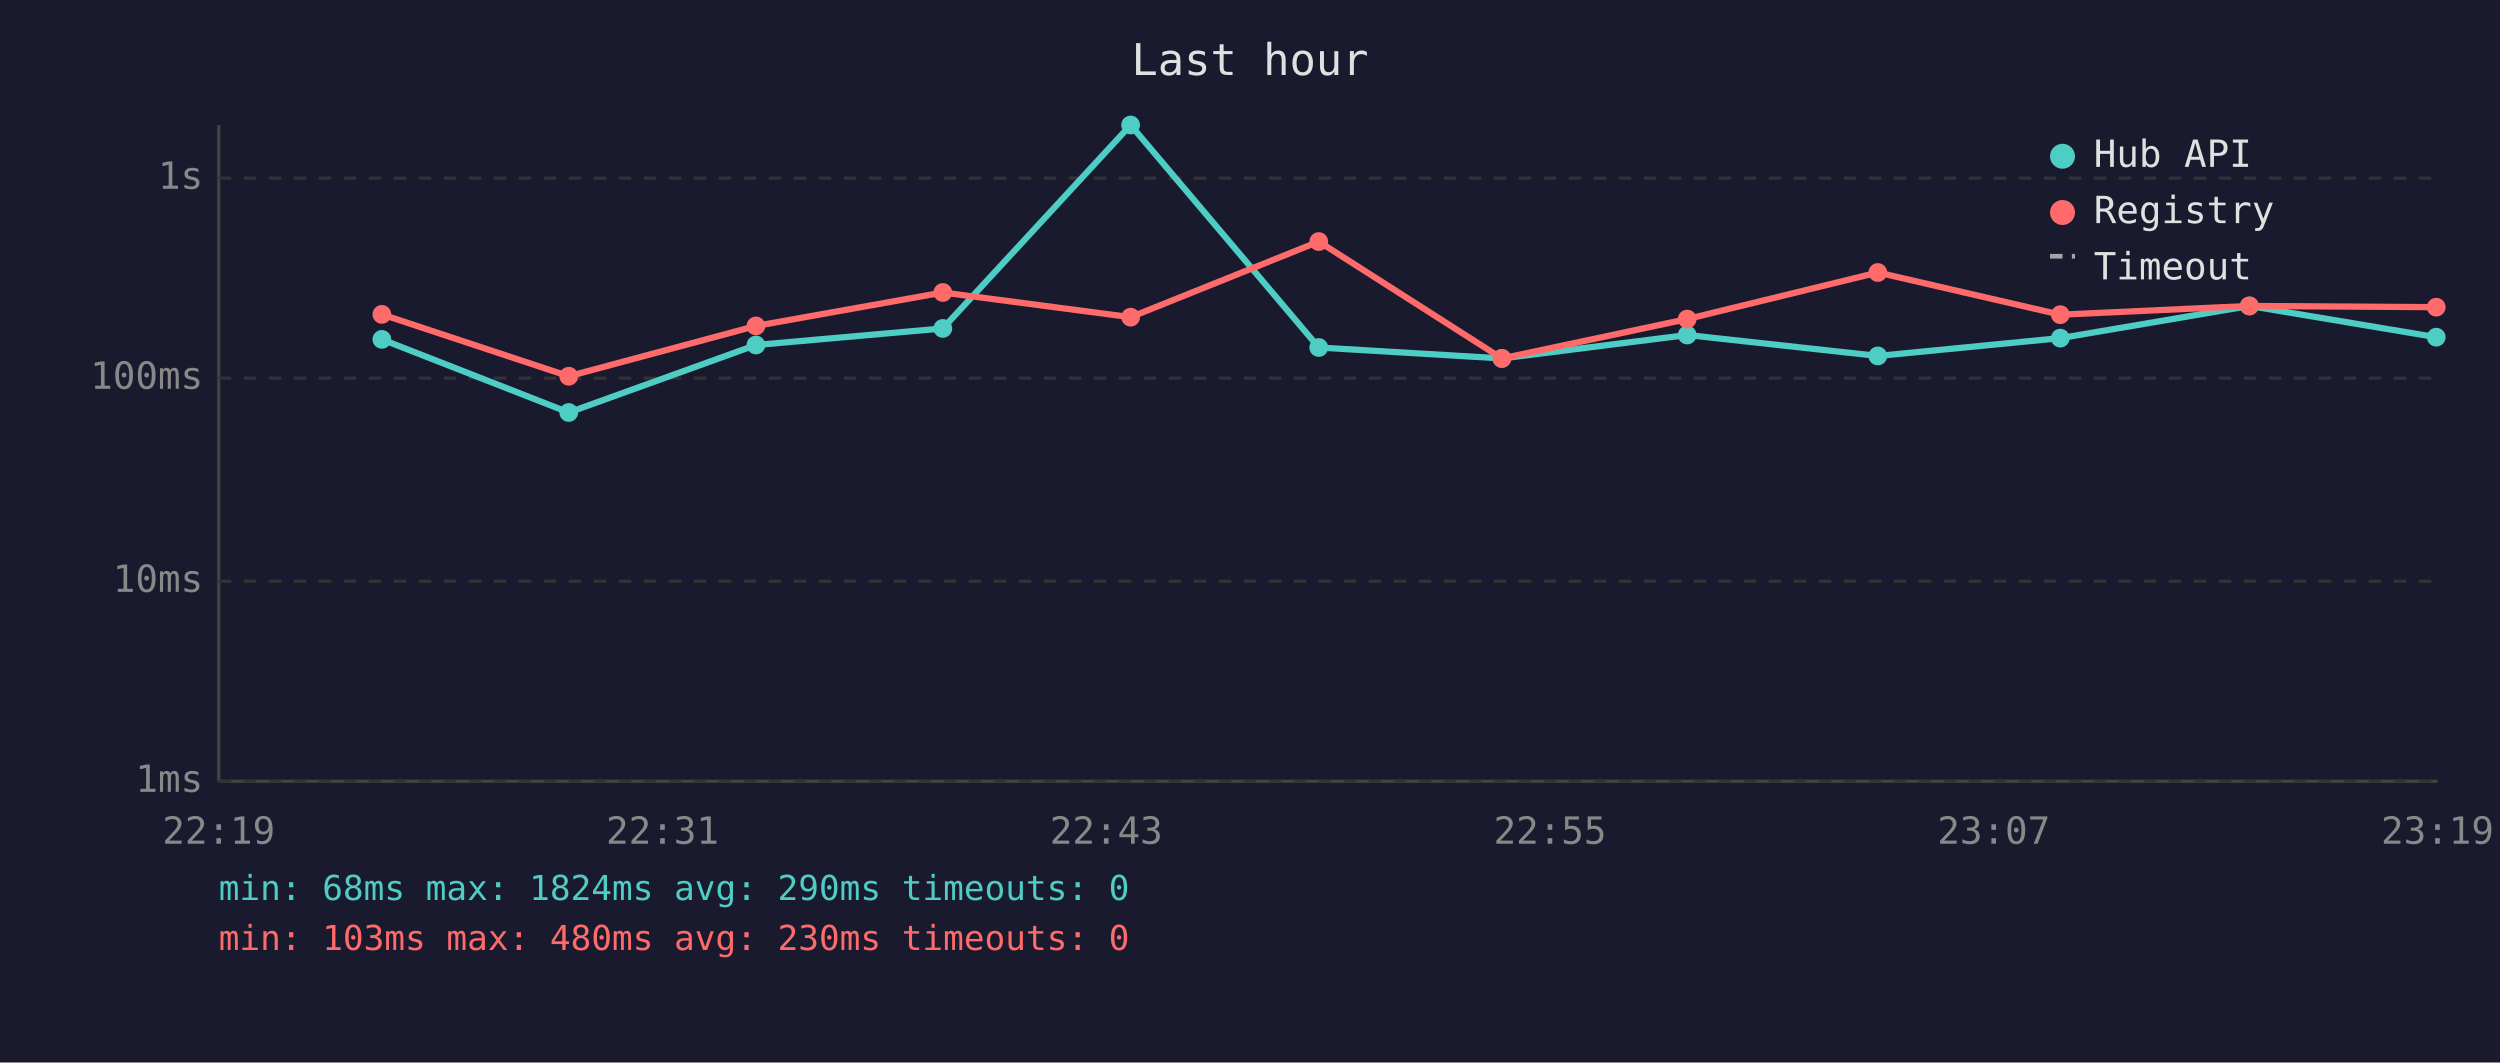
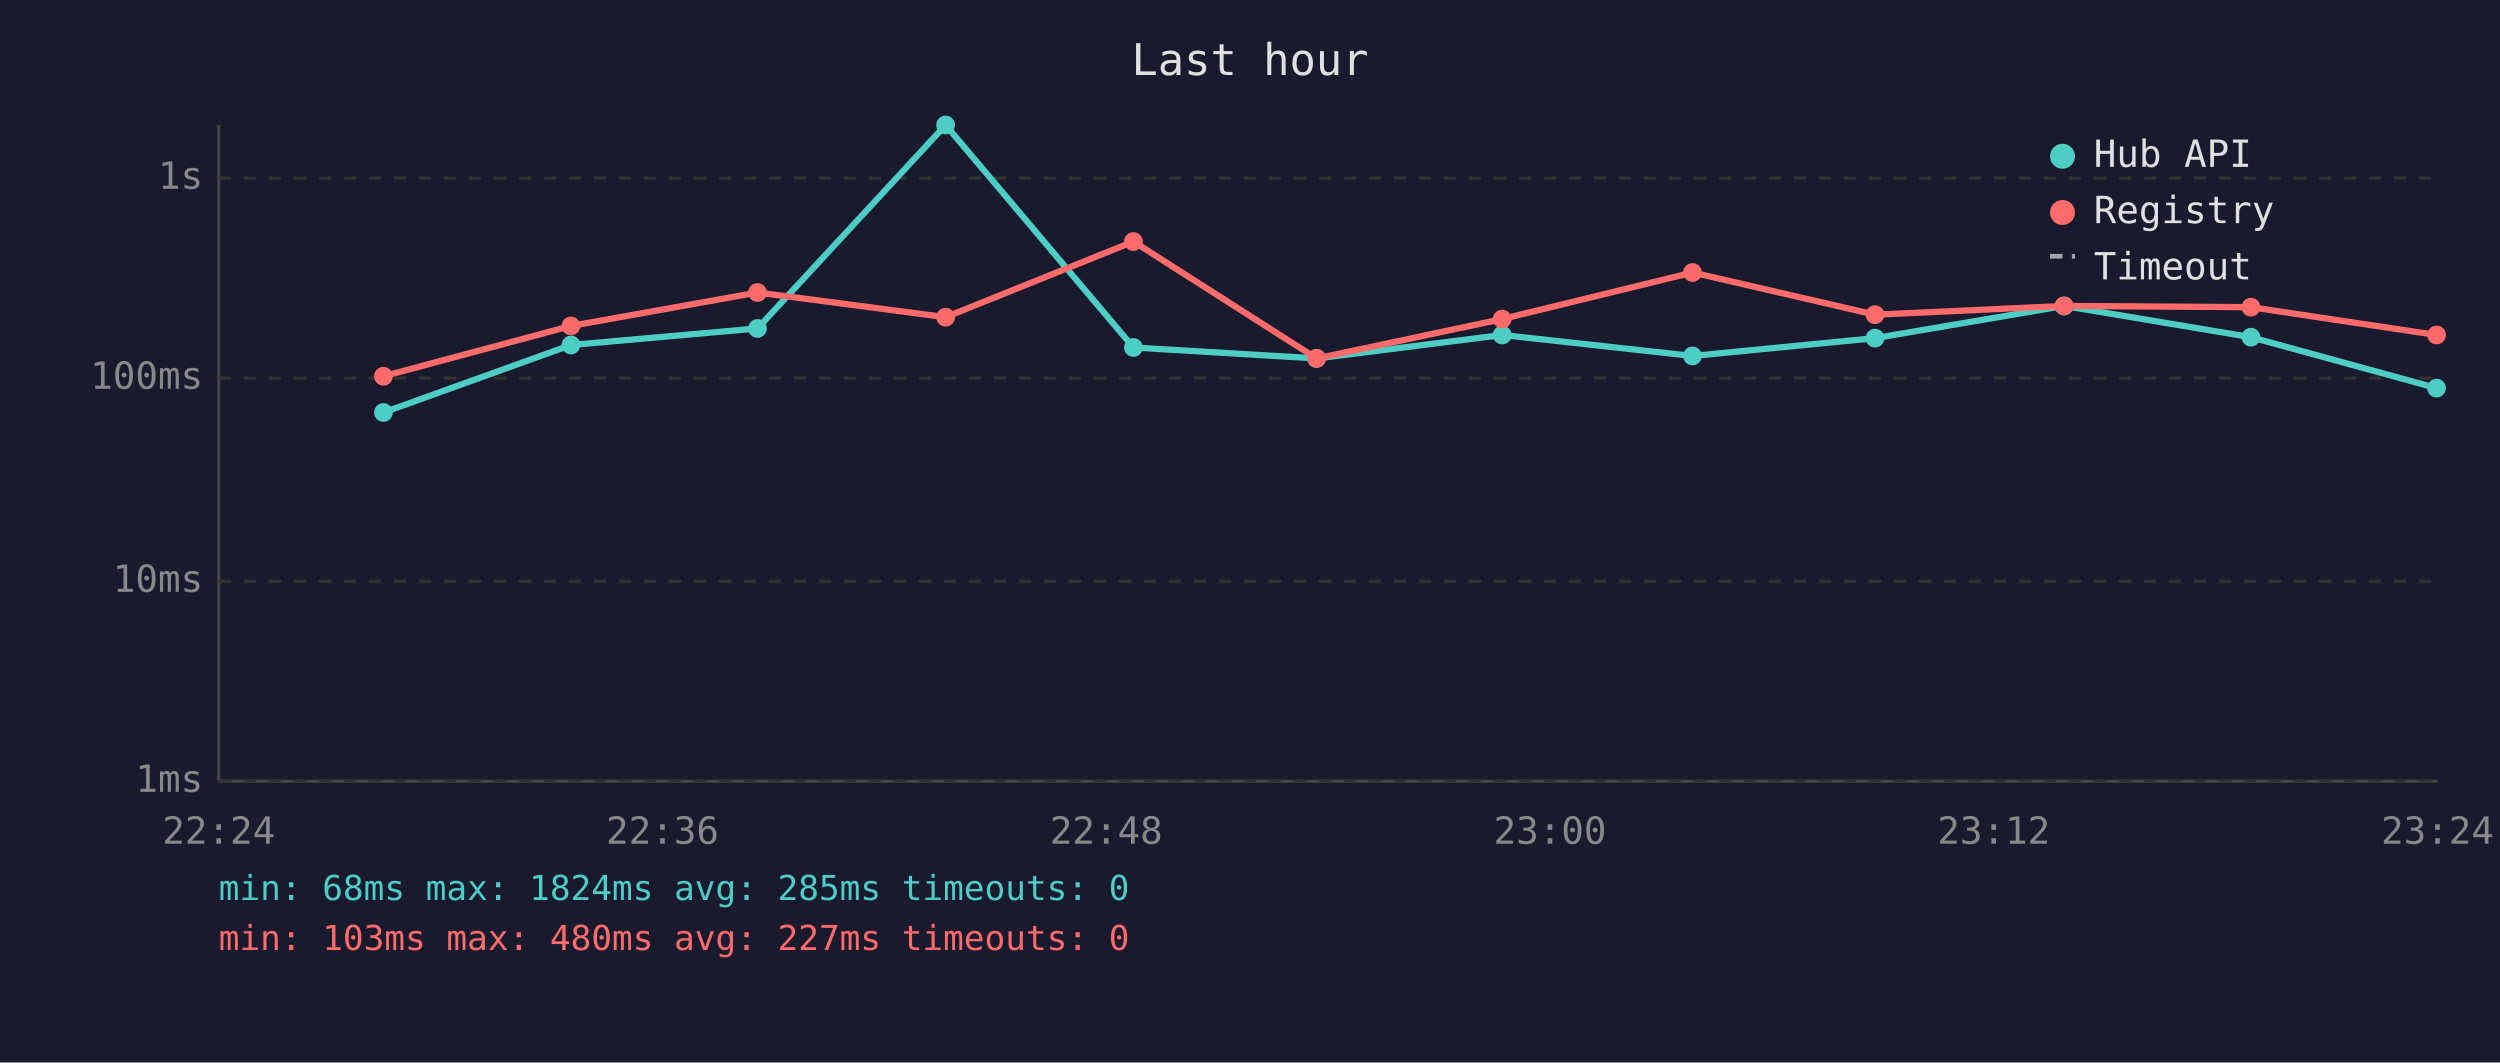
<svg xmlns="http://www.w3.org/2000/svg" viewBox="0 0 800 340" font-family="monospace" font-size="12">
  <rect width="800" height="340" fill="#1a1a2e" />
  <text x="400" y="24" fill="#e0e0e0" font-size="14" text-anchor="middle">Last hour</text>
  <line x1="70" y1="40" x2="70" y2="250" stroke="#444" stroke-width="1" />
  <line x1="70" y1="250" x2="780" y2="250" stroke="#444" stroke-width="1" />
  <line x1="70" y1="250" x2="780" y2="250" stroke="#333" stroke-width="1" stroke-dasharray="4" />
  <text x="65" y="250" fill="#888" text-anchor="end" dominant-baseline="middle">1ms</text>
  <line x1="70" y1="186" x2="780" y2="186" stroke="#333" stroke-width="1" stroke-dasharray="4" />
  <text x="65" y="186" fill="#888" text-anchor="end" dominant-baseline="middle">10ms</text>
  <line x1="70" y1="121" x2="780" y2="121" stroke="#333" stroke-width="1" stroke-dasharray="4" />
  <text x="65" y="121" fill="#888" text-anchor="end" dominant-baseline="middle">100ms</text>
  <line x1="70" y1="57" x2="780" y2="57" stroke="#333" stroke-width="1" stroke-dasharray="4" />
  <text x="65" y="57" fill="#888" text-anchor="end" dominant-baseline="middle">1s</text>
-   <text x="70" y="270" fill="#888" text-anchor="middle">22:19</text>
-   <text x="212" y="270" fill="#888" text-anchor="middle">22:31</text>
-   <text x="354" y="270" fill="#888" text-anchor="middle">22:43</text>
-   <text x="496" y="270" fill="#888" text-anchor="middle">22:55</text>
-   <text x="638" y="270" fill="#888" text-anchor="middle">23:07</text>
-   <text x="780" y="270" fill="#888" text-anchor="middle">23:19</text>
-   <polyline points="122.2,108.6 182.0,132.0 241.9,110.4 301.7,105.1 361.8,40.0 422.0,111.2 480.6,114.7 539.9,107.2 600.9,113.9 659.3,108.2 719.8,97.9 779.6,107.9" fill="none" stroke="#4ecdc4" stroke-width="2" opacity="1" />
-   <circle cx="122.2" cy="108.6" r="3" fill="#4ecdc4" />
-   <circle cx="182.0" cy="132.0" r="3" fill="#4ecdc4" />
-   <circle cx="241.9" cy="110.4" r="3" fill="#4ecdc4" />
-   <circle cx="301.7" cy="105.1" r="3" fill="#4ecdc4" />
-   <circle cx="361.8" cy="40.0" r="3" fill="#4ecdc4" />
-   <circle cx="422.0" cy="111.2" r="3" fill="#4ecdc4" />
-   <circle cx="480.6" cy="114.7" r="3" fill="#4ecdc4" />
-   <circle cx="539.9" cy="107.2" r="3" fill="#4ecdc4" />
-   <circle cx="600.9" cy="113.9" r="3" fill="#4ecdc4" />
-   <circle cx="659.3" cy="108.2" r="3" fill="#4ecdc4" />
-   <circle cx="719.8" cy="97.9" r="3" fill="#4ecdc4" />
-   <circle cx="779.6" cy="107.9" r="3" fill="#4ecdc4" />
-   <polyline points="122.2,100.6 182.0,120.4 241.9,104.3 301.7,93.6 361.8,101.5 422.0,77.3 480.6,114.7 539.9,102.1 600.9,87.2 659.3,100.7 719.8,97.9 779.6,98.3" fill="none" stroke="#ff6b6b" stroke-width="2" opacity="1" />
-   <circle cx="122.2" cy="100.6" r="3" fill="#ff6b6b" />
-   <circle cx="182.0" cy="120.4" r="3" fill="#ff6b6b" />
-   <circle cx="241.9" cy="104.3" r="3" fill="#ff6b6b" />
-   <circle cx="301.7" cy="93.6" r="3" fill="#ff6b6b" />
-   <circle cx="361.8" cy="101.5" r="3" fill="#ff6b6b" />
-   <circle cx="422.0" cy="77.3" r="3" fill="#ff6b6b" />
-   <circle cx="480.6" cy="114.7" r="3" fill="#ff6b6b" />
-   <circle cx="539.9" cy="102.1" r="3" fill="#ff6b6b" />
-   <circle cx="600.9" cy="87.2" r="3" fill="#ff6b6b" />
-   <circle cx="659.3" cy="100.7" r="3" fill="#ff6b6b" />
-   <circle cx="719.8" cy="97.9" r="3" fill="#ff6b6b" />
-   <circle cx="779.6" cy="98.3" r="3" fill="#ff6b6b" />
+   <text x="70" y="270" fill="#888" text-anchor="middle">22:24</text>
+   <text x="212" y="270" fill="#888" text-anchor="middle">22:36</text>
+   <text x="354" y="270" fill="#888" text-anchor="middle">22:48</text>
+   <text x="496" y="270" fill="#888" text-anchor="middle">23:00</text>
+   <text x="638" y="270" fill="#888" text-anchor="middle">23:12</text>
+   <text x="780" y="270" fill="#888" text-anchor="middle">23:24</text>
+   <polyline points="122.7,132.0 182.7,110.4 242.4,105.1 302.6,40.0 362.7,111.2 421.3,114.7 480.7,107.2 541.6,113.9 600.0,108.2 660.5,97.9 720.3,107.9 779.7,124.2" fill="none" stroke="#4ecdc4" stroke-width="2" opacity="1" />
+   <circle cx="122.7" cy="132.0" r="3" fill="#4ecdc4" />
+   <circle cx="182.7" cy="110.4" r="3" fill="#4ecdc4" />
+   <circle cx="242.4" cy="105.1" r="3" fill="#4ecdc4" />
+   <circle cx="302.6" cy="40.0" r="3" fill="#4ecdc4" />
+   <circle cx="362.7" cy="111.2" r="3" fill="#4ecdc4" />
+   <circle cx="421.3" cy="114.7" r="3" fill="#4ecdc4" />
+   <circle cx="480.7" cy="107.2" r="3" fill="#4ecdc4" />
+   <circle cx="541.6" cy="113.9" r="3" fill="#4ecdc4" />
+   <circle cx="600.0" cy="108.2" r="3" fill="#4ecdc4" />
+   <circle cx="660.5" cy="97.9" r="3" fill="#4ecdc4" />
+   <circle cx="720.3" cy="107.9" r="3" fill="#4ecdc4" />
+   <circle cx="779.7" cy="124.2" r="3" fill="#4ecdc4" />
+   <polyline points="122.7,120.4 182.7,104.3 242.4,93.6 302.6,101.5 362.7,77.3 421.3,114.7 480.7,102.1 541.6,87.2 600.0,100.7 660.5,97.9 720.3,98.3 779.7,107.2" fill="none" stroke="#ff6b6b" stroke-width="2" opacity="1" />
+   <circle cx="122.7" cy="120.4" r="3" fill="#ff6b6b" />
+   <circle cx="182.7" cy="104.3" r="3" fill="#ff6b6b" />
+   <circle cx="242.4" cy="93.6" r="3" fill="#ff6b6b" />
+   <circle cx="302.6" cy="101.5" r="3" fill="#ff6b6b" />
+   <circle cx="362.7" cy="77.3" r="3" fill="#ff6b6b" />
+   <circle cx="421.3" cy="114.7" r="3" fill="#ff6b6b" />
+   <circle cx="480.7" cy="102.1" r="3" fill="#ff6b6b" />
+   <circle cx="541.6" cy="87.2" r="3" fill="#ff6b6b" />
+   <circle cx="600.0" cy="100.7" r="3" fill="#ff6b6b" />
+   <circle cx="660.5" cy="97.9" r="3" fill="#ff6b6b" />
+   <circle cx="720.3" cy="98.3" r="3" fill="#ff6b6b" />
+   <circle cx="779.7" cy="107.2" r="3" fill="#ff6b6b" />
  <circle cx="660" cy="50" r="4" fill="#4ecdc4" />
  <text x="670" y="50" fill="#e0e0e0" dominant-baseline="middle">Hub API</text>
  <circle cx="660" cy="68" r="4" fill="#ff6b6b" />
  <text x="670" y="68" fill="#e0e0e0" dominant-baseline="middle">Registry</text>
  <line x1="656" y1="82" x2="664" y2="82" stroke="#e0e0e0" stroke-width="1.5" stroke-dasharray="4,3" opacity="0.7" />
  <text x="670" y="86" fill="#e0e0e0" dominant-baseline="middle">Timeout</text>
-   <text x="70" y="288" fill="#4ecdc4" font-size="11">min: 68ms  max: 1824ms  avg: 290ms  timeouts: 0</text>
-   <text x="70" y="304" fill="#ff6b6b" font-size="11">min: 103ms  max: 480ms  avg: 230ms  timeouts: 0</text>
+   <text x="70" y="288" fill="#4ecdc4" font-size="11">min: 68ms  max: 1824ms  avg: 285ms  timeouts: 0</text>
+   <text x="70" y="304" fill="#ff6b6b" font-size="11">min: 103ms  max: 480ms  avg: 227ms  timeouts: 0</text>
</svg>
